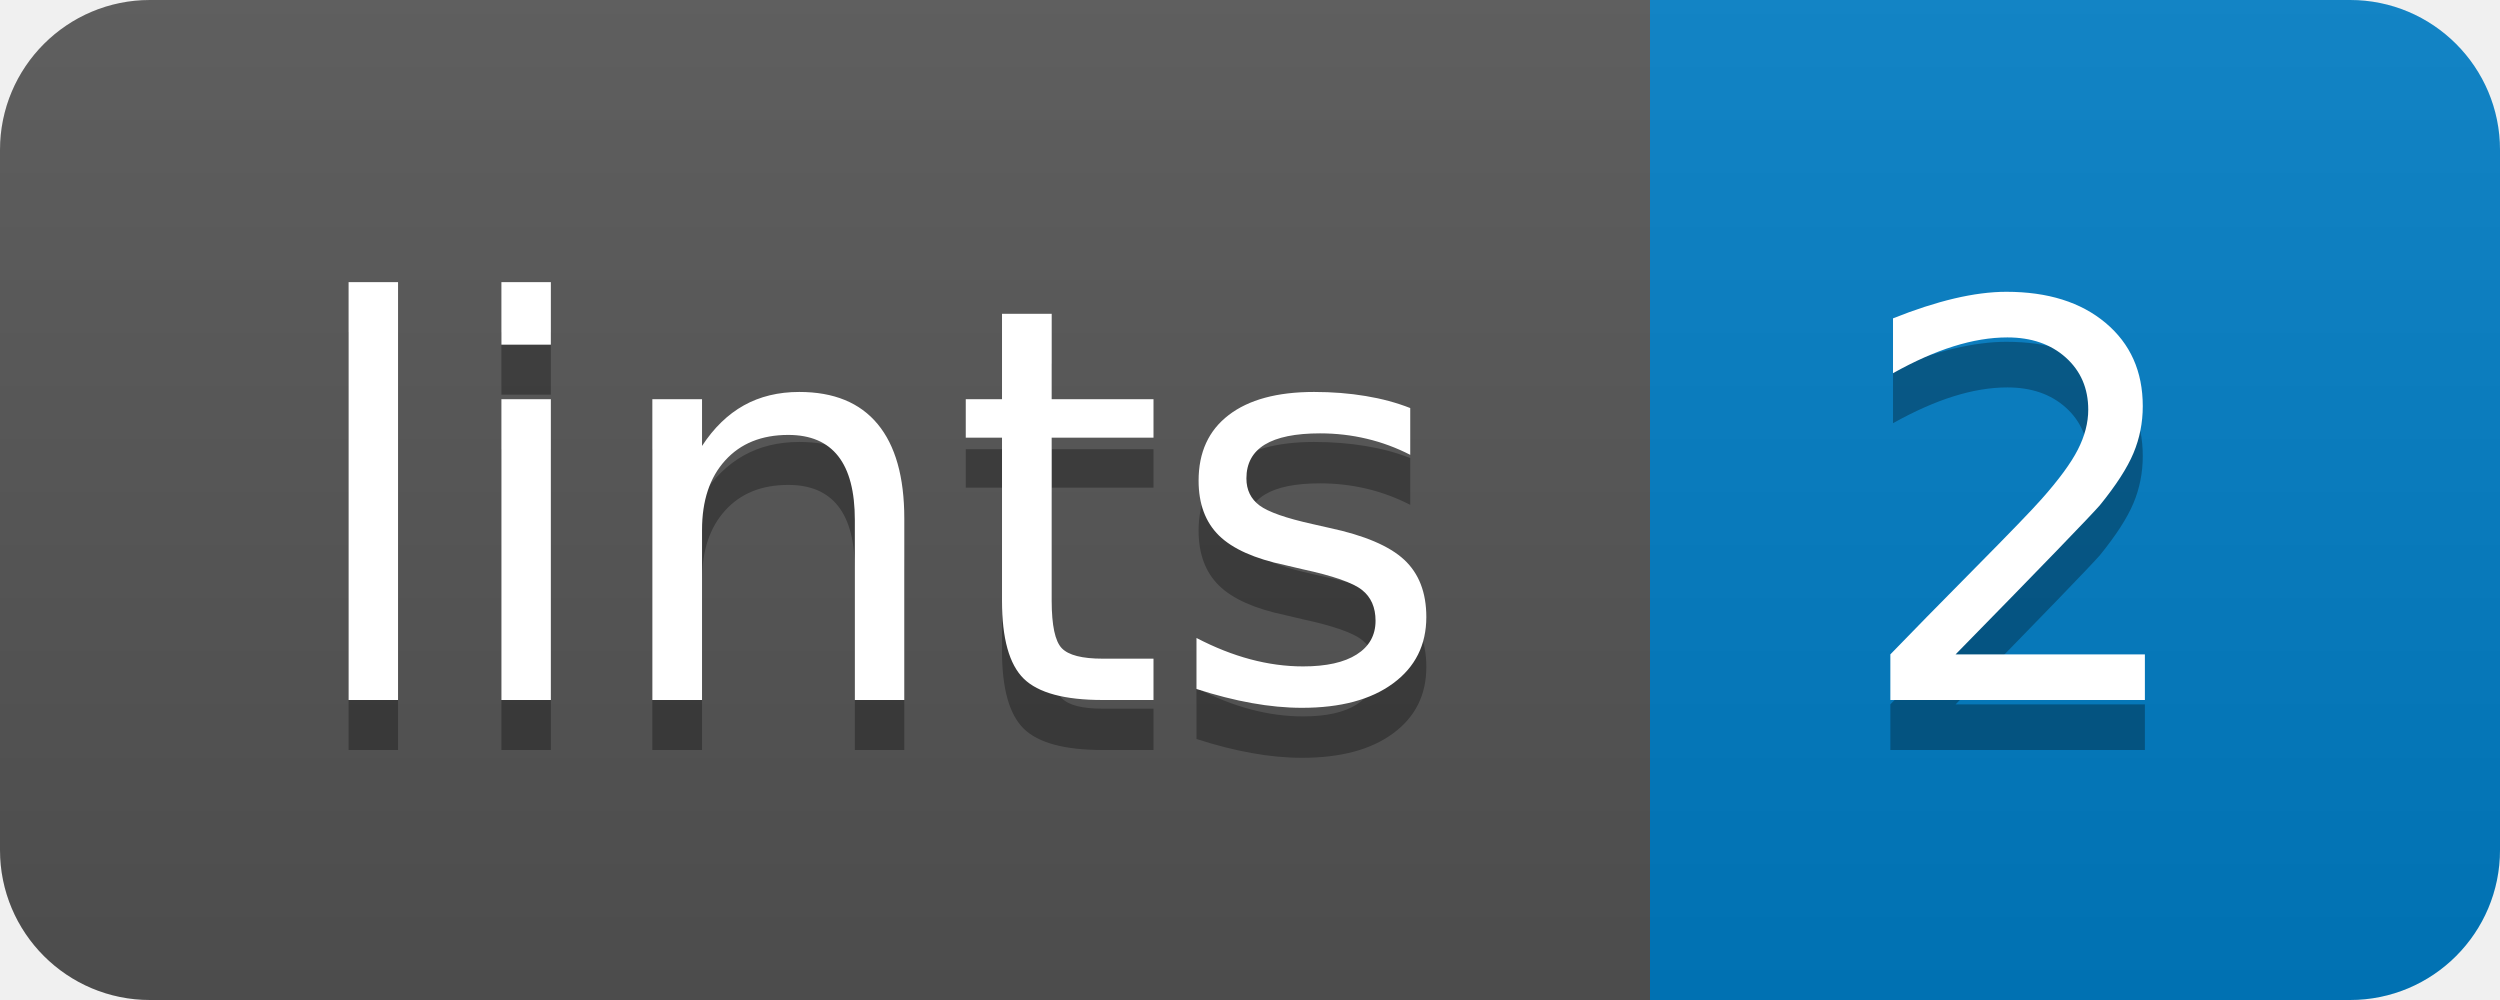
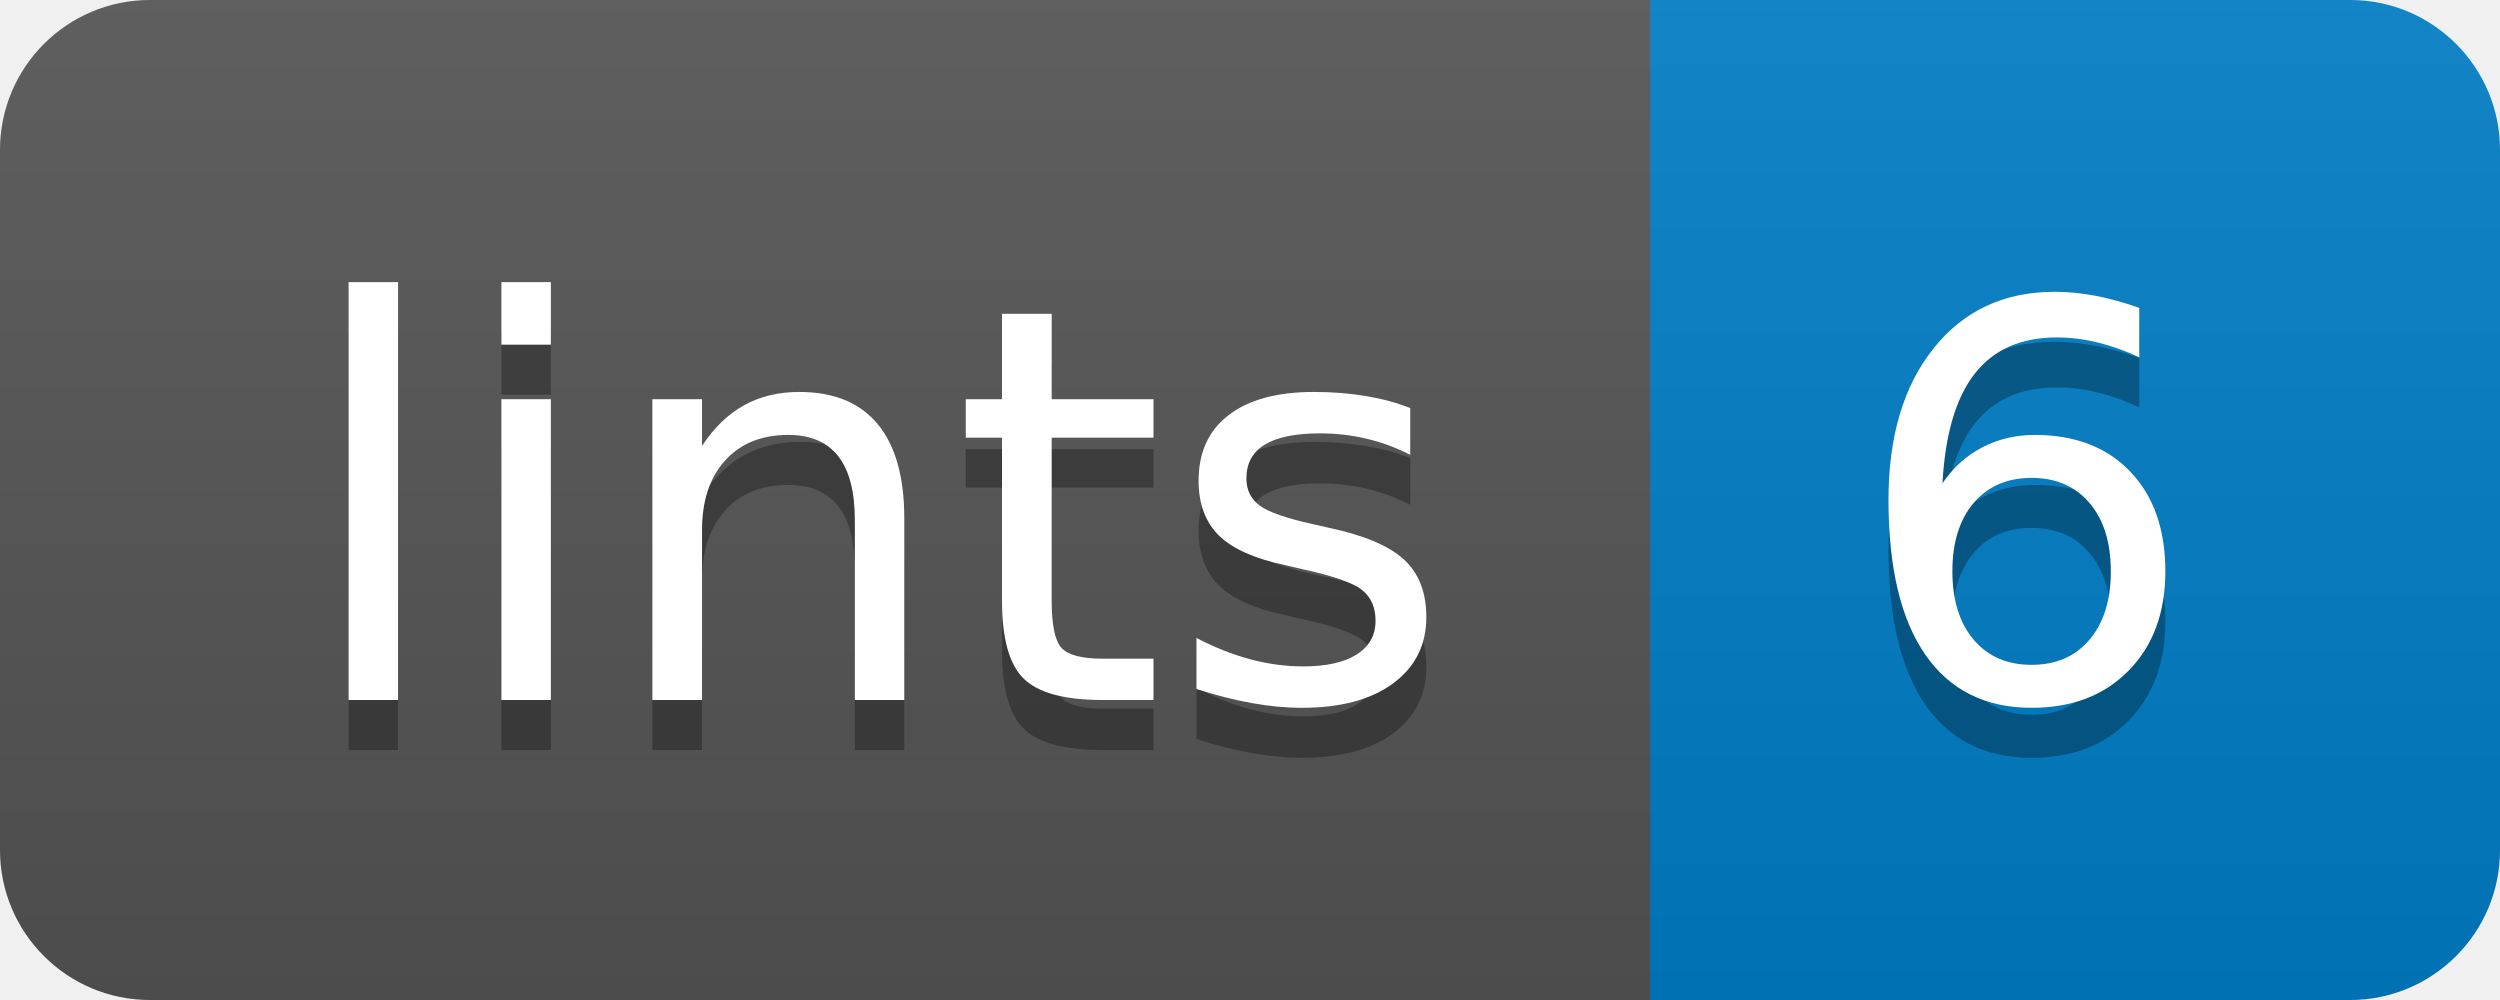
- <svg xmlns="http://www.w3.org/2000/svg" width="50" height="20" role="img" aria-label="lints: 2">
+ <svg xmlns="http://www.w3.org/2000/svg" width="50" height="20" role="img" aria-label="lints: 6">
  <linearGradient id="s" x2="0" y2="100%">
    <stop offset="0" stop-color="#bbb" stop-opacity=".1" />
    <stop offset="1" stop-opacity=".1" />
  </linearGradient>
  <clipPath id="r">
    <rect width="50" height="20" rx="3" fill="#fff" />
  </clipPath>
  <g clip-path="url(#r)">
    <rect width="33" height="20" fill="#555" />
    <rect x="33" width="17" height="20" fill="#007ec6" />
    <rect width="50" height="20" fill="url(#s)" />
  </g>
  <g fill="#fff" text-anchor="middle" font-family="Verdana,Geneva,DejaVu Sans,sans-serif" text-rendering="geometricPrecision" font-size="110">
    <text aria-hidden="true" x="175" y="150" fill="#010101" fill-opacity=".3" transform="scale(.1)" textLength="230">lints</text>
    <text x="175" y="140" transform="scale(.1)" fill="#fff" textLength="230">lints</text>
-     <text aria-hidden="true" x="405" y="150" fill="#010101" fill-opacity=".3" transform="scale(.1)" textLength="70">2</text>
-     <text x="405" y="140" transform="scale(.1)" fill="#fff" textLength="70">2</text>
+     <text aria-hidden="true" x="405" y="150" fill="#010101" fill-opacity=".3" transform="scale(.1)" textLength="70">6</text>
+     <text x="405" y="140" transform="scale(.1)" fill="#fff" textLength="70">6</text>
  </g>
</svg>
